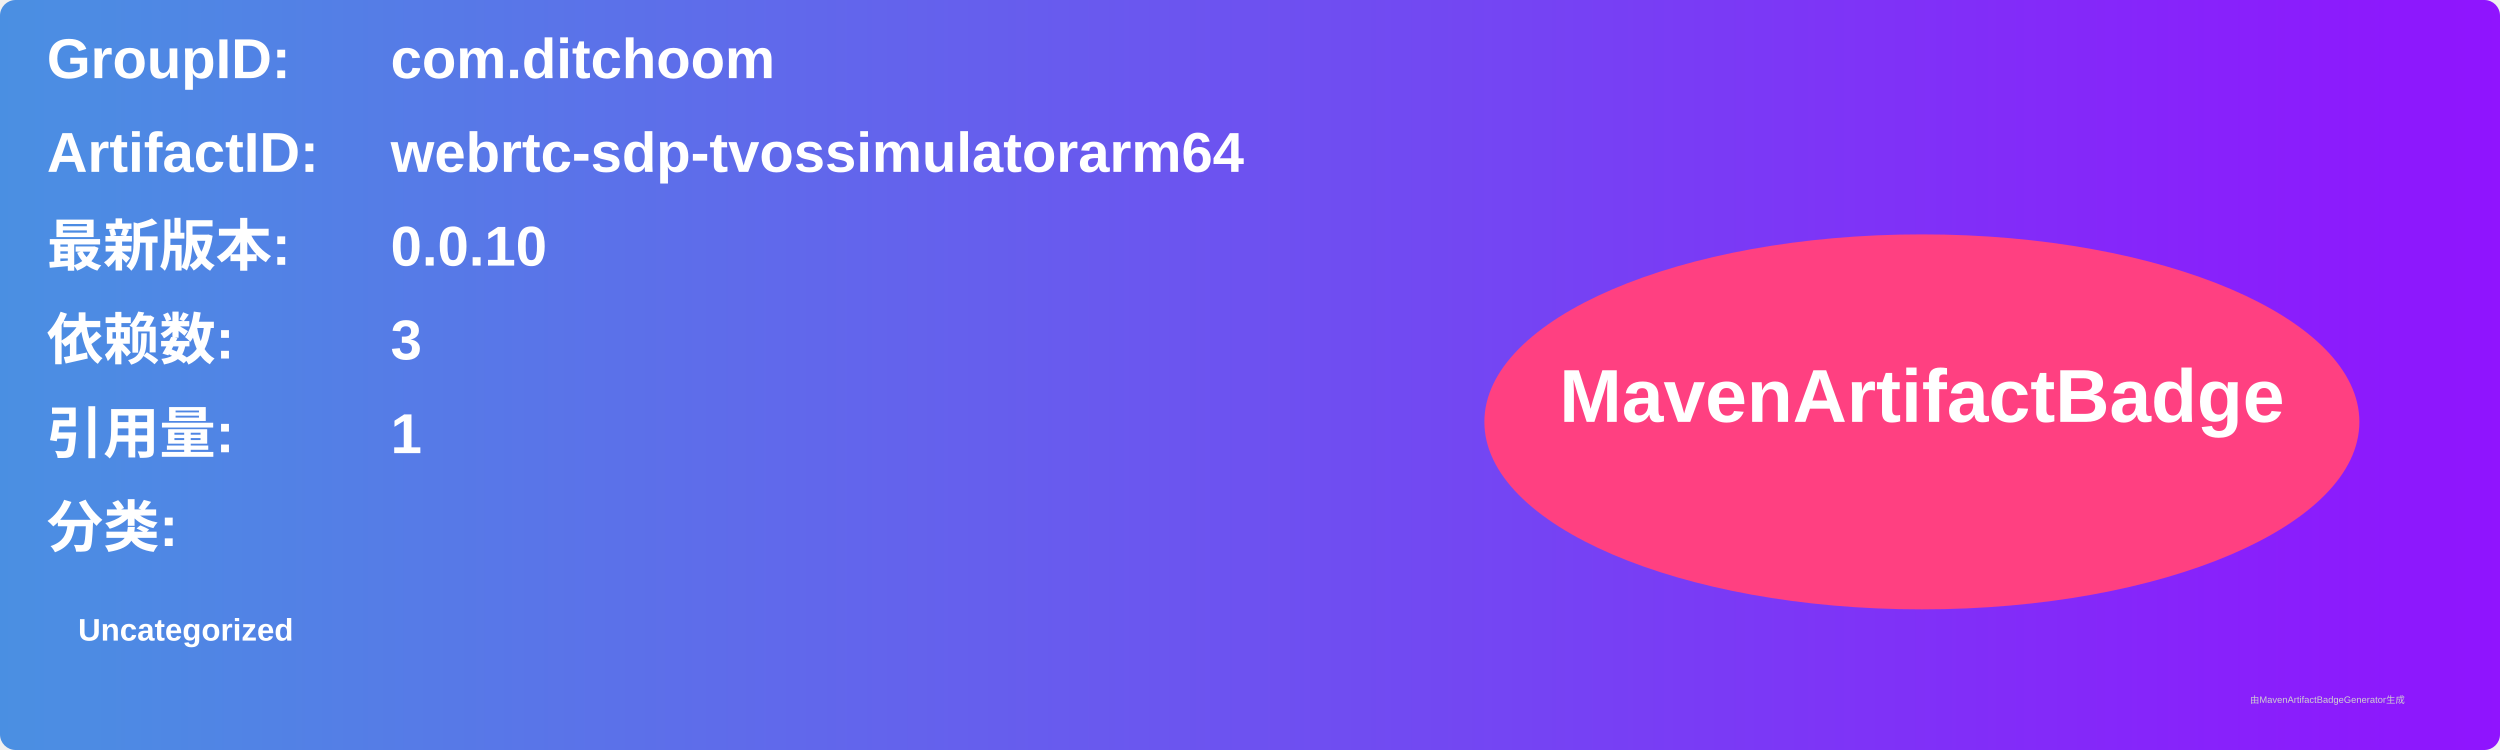
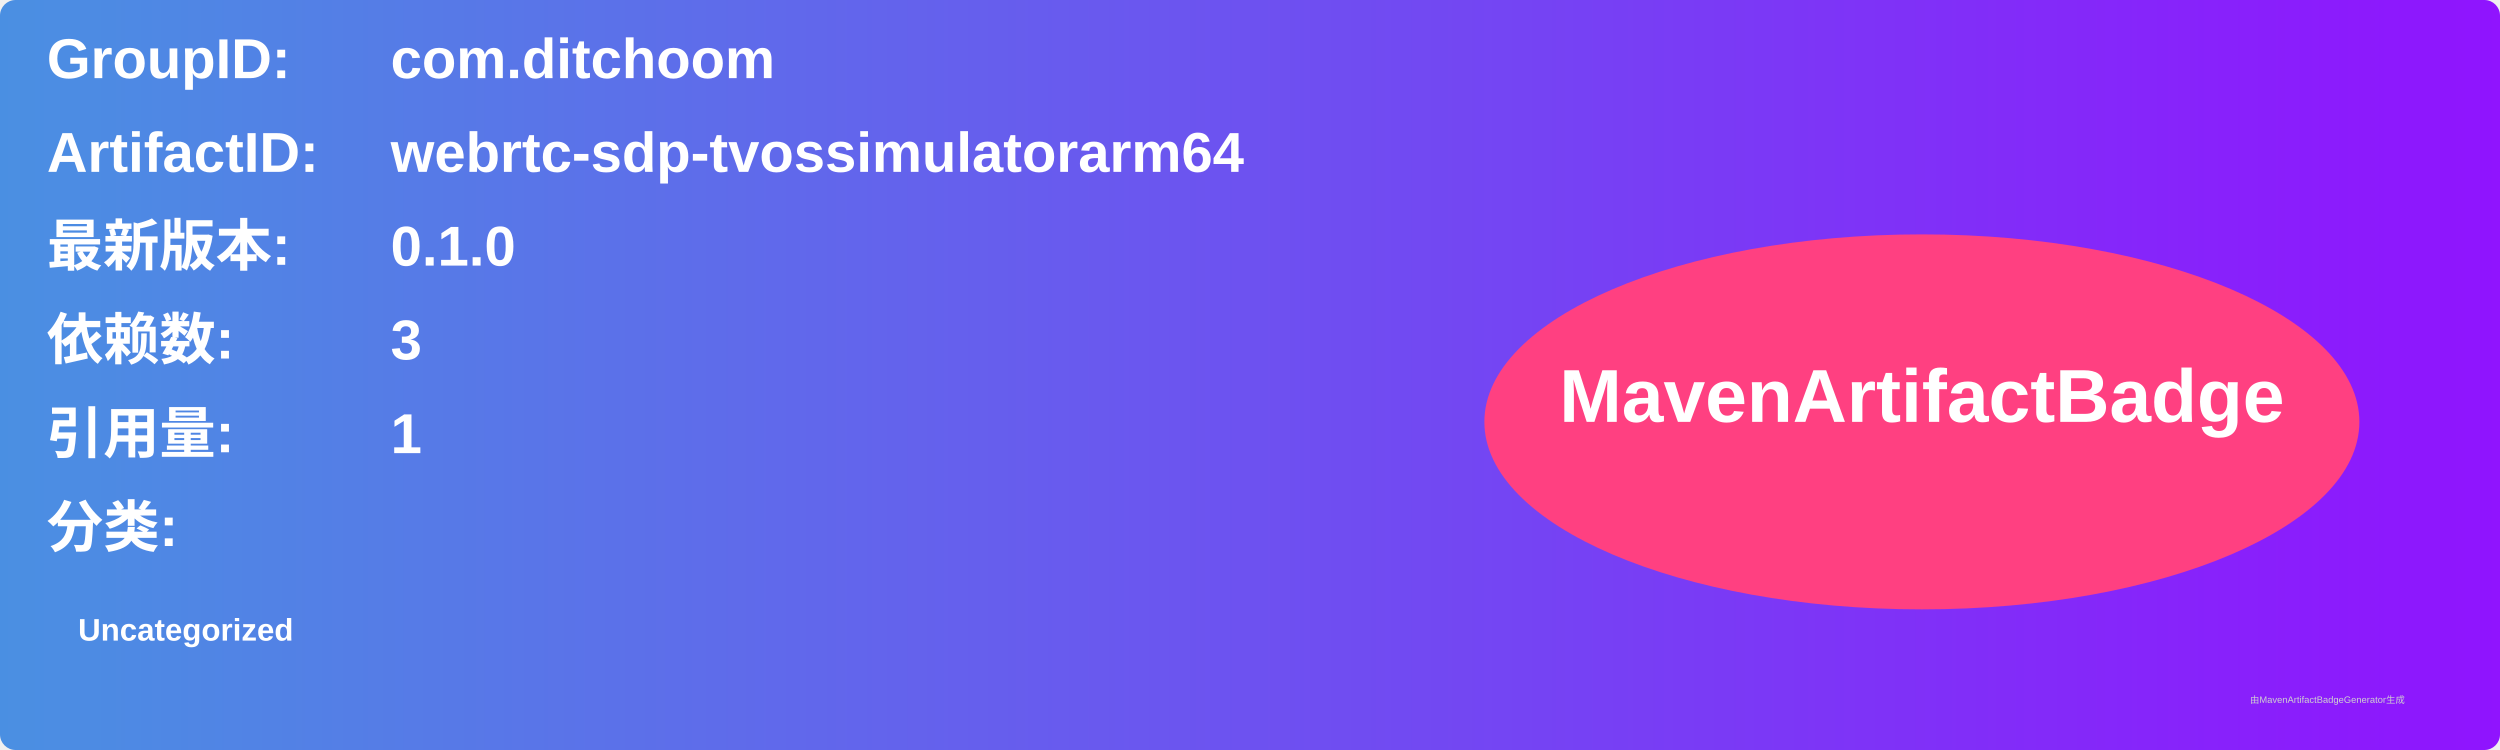
<svg xmlns="http://www.w3.org/2000/svg" width="800" height="240" viewBox="0 0 800 240">
  <linearGradient id="grad" x1="0%" y1="0%" x2="100%" y2="0%">
    <stop offset="0%" stop-color="#4a90e2" />
    <stop offset="100%" stop-color="#9013fe" />
  </linearGradient>
  <rect width="100%" height="100%" rx="5" ry="5" fill="url(#grad)" />
  <g transform="translate(15, 15)">
    <text x="0" y="10" font-family="Arial" font-size="18" fill="white" font-weight="bold" width="260">GroupID:</text>
    <text x="110" y="10" font-family="Arial" font-size="18" fill="white" font-weight="bold" width="460">com.ditchoom</text>
    <text x="0" y="40" font-family="Arial" font-size="18" fill="white" font-weight="bold" width="260">ArtifactID:</text>
    <text x="110" y="40" font-family="Arial" font-size="18" fill="white" font-weight="bold" width="460">webrtc-sdp-tvossimulatorarm64</text>
    <text x="0" y="70" font-family="Arial" font-size="18" fill="white" font-weight="bold">最新版本:</text>
    <text x="110" y="70" font-family="Arial" font-size="18" fill="white" font-weight="bold">
-       <tspan font-weight="bold">0.0.10</tspan>
+       <tspan font-weight="bold">0.1.0</tspan>
    </text>
    <text x="0" y="100" font-family="Arial" font-size="18" fill="white" font-weight="bold">依赖数: </text>
    <text x="110" y="100" font-family="Arial" font-size="18" fill="white">
      <tspan font-weight="bold">3</tspan>
    </text>
    <text x="0" y="130" font-family="Arial" font-size="18" fill="white" font-weight="bold">引用量: </text>
    <text x="110" y="130" font-family="Arial" font-size="18" fill="white">
      <tspan font-weight="bold">1</tspan>
    </text>
    <text x="0" y="160" font-family="Arial" font-size="18" fill="white" font-weight="bold">分类:</text>
    <text x="10" y="190" font-family="Arial" font-size="10" fill="white">
      <tspan font-weight="bold">Uncategorized</tspan>
    </text>
    <ellipse cx="600" cy="120" rx="140" ry="60" fill="#ff4081" />
    <text x="600" y="120" text-anchor="middle" font-family="Arial" font-size="24" fill="white" font-weight="bold">MavenArtifactBadge</text>
  </g>
  <text x="720" y="225" font-family="Arial" font-size="3" fill="#d0d0d0">由MavenArtifactBadgeGenerator生成</text>
</svg>
